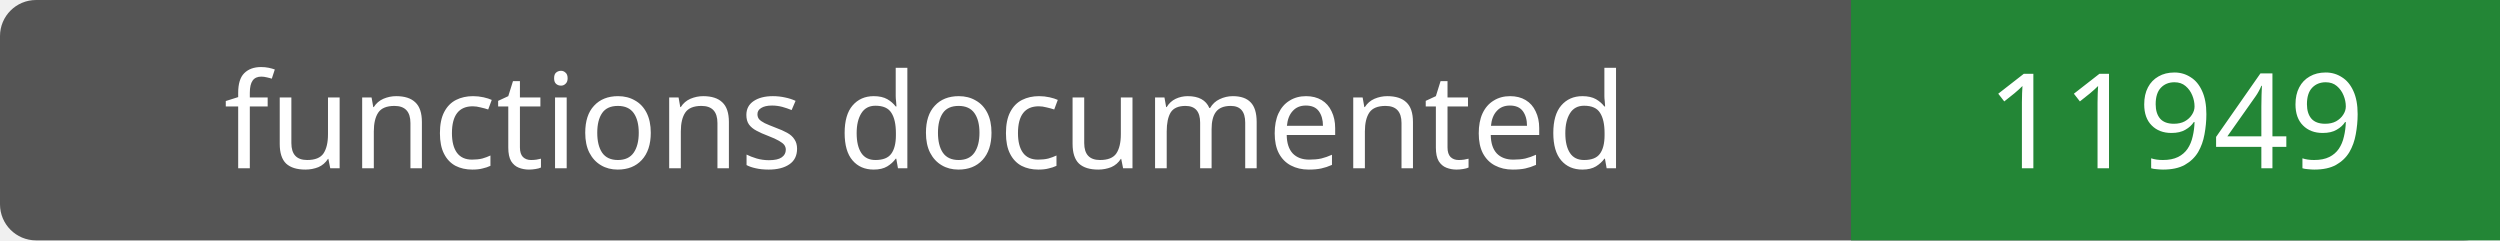
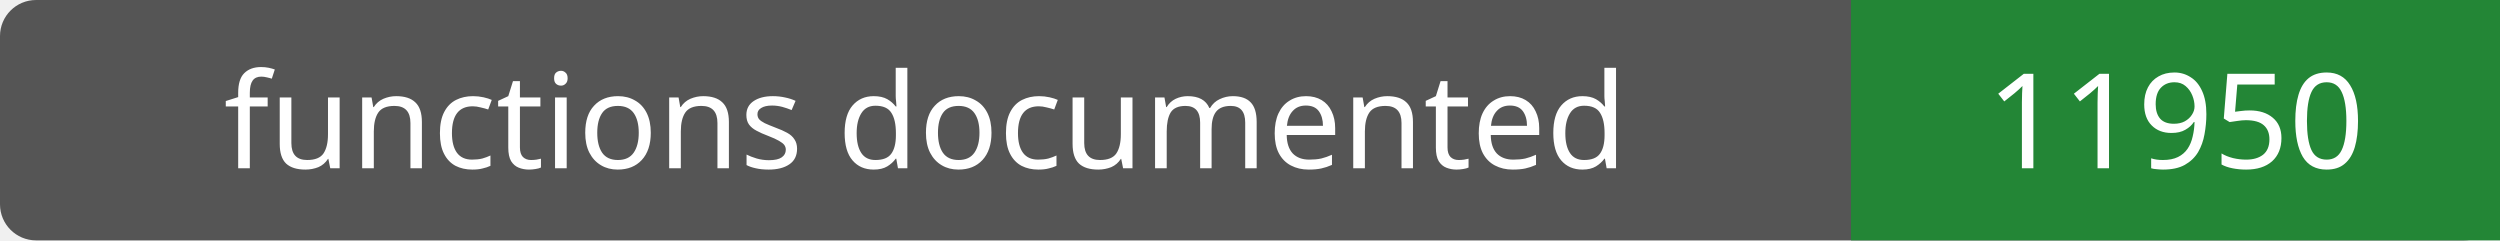
- <svg xmlns="http://www.w3.org/2000/svg" width="208" height="20" role="img" aria-label="functions documented: 11949">
+ <svg xmlns="http://www.w3.org/2000/svg" width="208" height="20" role="img" aria-label="functions documented: 11950">
  <rect width="208" height="20" rx="3" fill="#555" />
  <path fill="#238636" d="M154 0h54v20H154z" />
  <g fill="#fff" text-anchor="middle" font-family="Verdana,sans-serif" font-size="11">
    <text x="77.0" y="14">functions documented</text>
-     <text x="181.0" y="14">11949</text>
+     <text x="181.0" y="14">11950</text>
  </g>
</svg>
